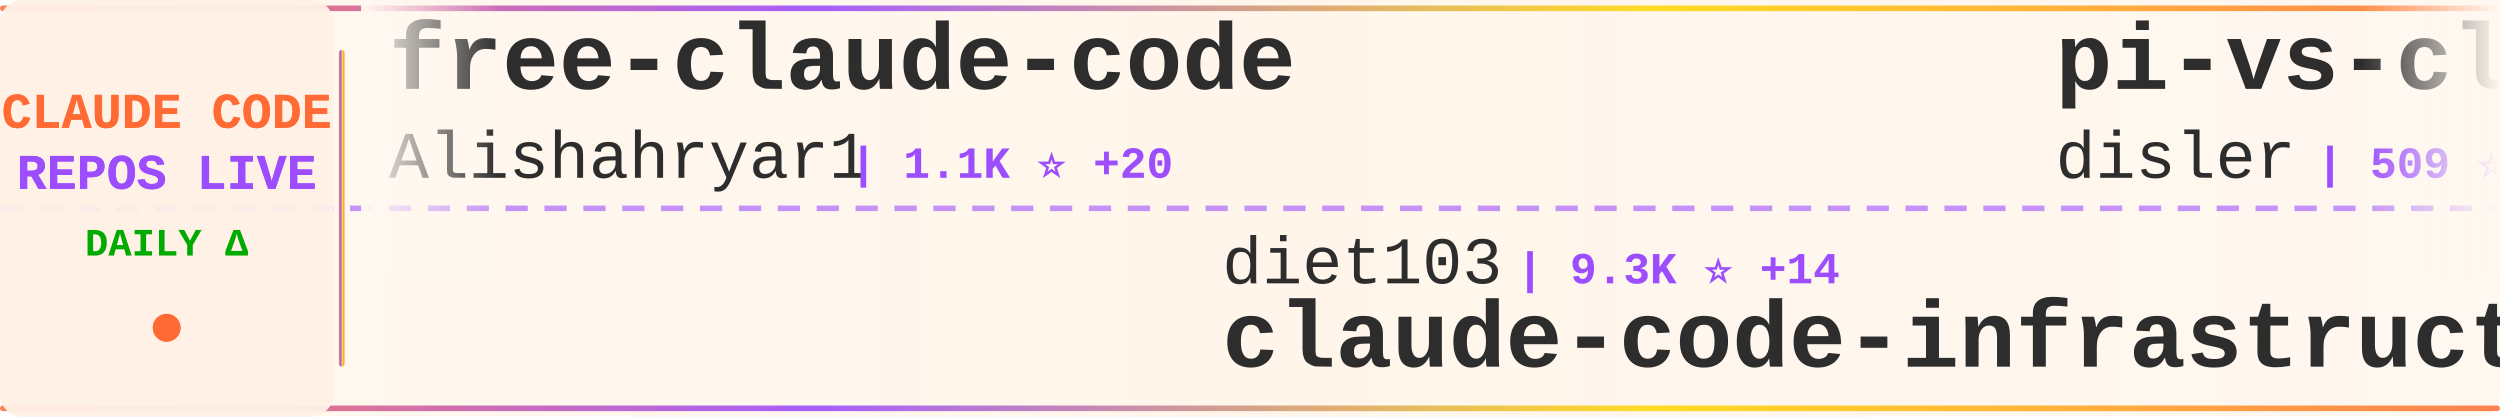
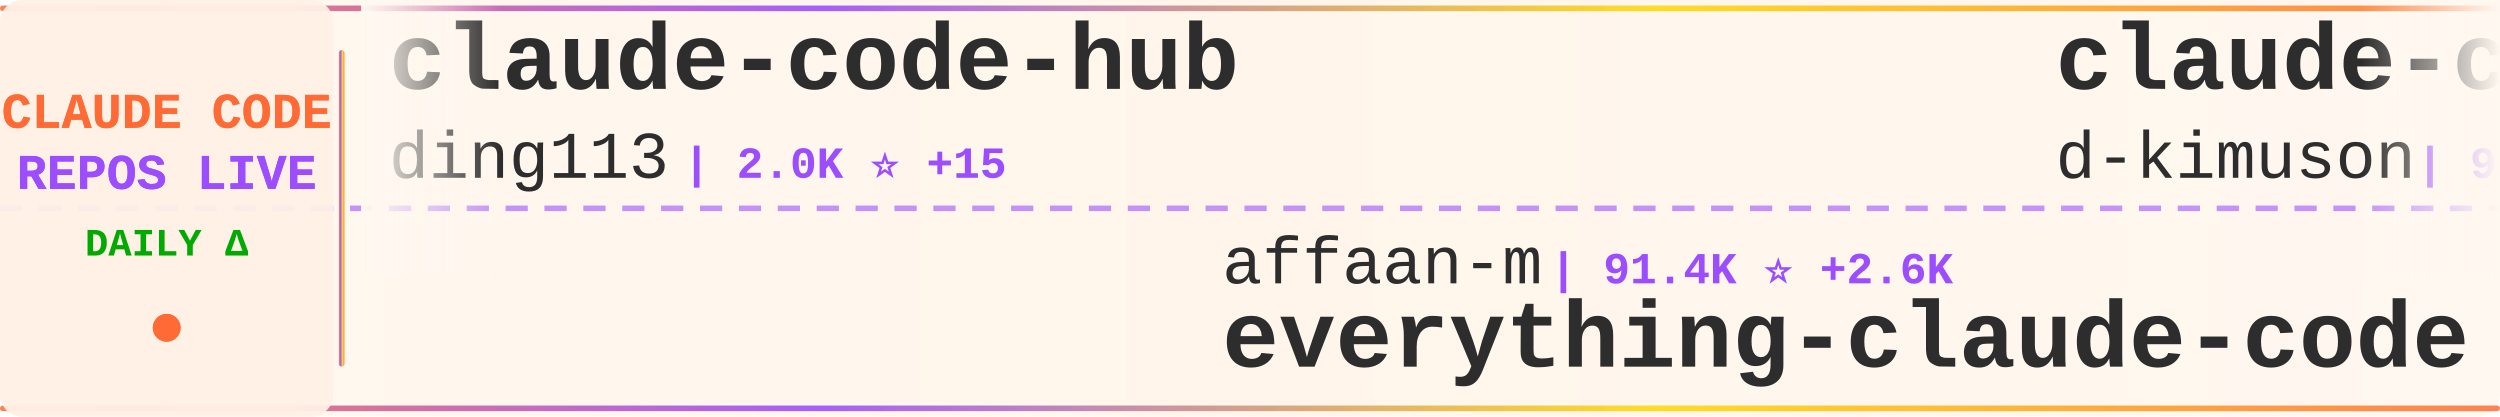
<svg xmlns="http://www.w3.org/2000/svg" width="900" height="150">
  <defs>
    <linearGradient id="tickerBg" x1="0%" y1="0%" x2="100%" y2="0%">
      <stop offset="0%" style="stop-color:#fff8f0;stop-opacity:0.98" />
      <stop offset="50%" style="stop-color:#fff5eb;stop-opacity:1" />
      <stop offset="100%" style="stop-color:#fff8f0;stop-opacity:0.98" />
    </linearGradient>
    <linearGradient id="borderGrad" x1="0%" y1="0%" x2="100%" y2="0%">
      <stop offset="0%" style="stop-color:#FF6B35;stop-opacity:0.85">
        <animate attributeName="stop-opacity" values="0.85;1;0.85" dur="2s" repeatCount="indefinite" />
      </stop>
      <stop offset="33%" style="stop-color:#9C4EFF;stop-opacity:0.9">
        <animate attributeName="stop-opacity" values="0.9;1;0.9" dur="2.2s" repeatCount="indefinite" />
      </stop>
      <stop offset="66%" style="stop-color:#FFD700;stop-opacity:0.85">
        <animate attributeName="stop-opacity" values="0.85;1;0.85" dur="1.8s" repeatCount="indefinite" />
      </stop>
      <stop offset="100%" style="stop-color:#FF6B35;stop-opacity:0.85">
        <animate attributeName="stop-opacity" values="0.85;1;0.85" dur="2s" repeatCount="indefinite" />
      </stop>
    </linearGradient>
    <filter id="textGlow">
      <feGaussianBlur stdDeviation="0.15" result="coloredBlur" />
      <feMerge>
        <feMergeNode in="coloredBlur" />
        <feMergeNode in="SourceGraphic" />
      </feMerge>
    </filter>
    <filter id="metricGlow">
      <feGaussianBlur stdDeviation="0.2" result="coloredBlur" />
      <feMerge>
        <feMergeNode in="coloredBlur" />
        <feMergeNode in="SourceGraphic" />
      </feMerge>
    </filter>
    <linearGradient id="leftFade" x1="0%" y1="0%" x2="100%" y2="0%">
      <stop offset="0%" style="stop-color:#fff8f0;stop-opacity:1" />
      <stop offset="100%" style="stop-color:#fff8f0;stop-opacity:0" />
    </linearGradient>
    <linearGradient id="rightFade" x1="0%" y1="0%" x2="100%" y2="0%">
      <stop offset="0%" style="stop-color:#fff8f0;stop-opacity:0" />
      <stop offset="100%" style="stop-color:#fff8f0;stop-opacity:1" />
    </linearGradient>
  </defs>
  <rect width="900" height="150" fill="url(#tickerBg)" rx="8" />
  <rect x="0" y="2" width="900" height="2" fill="url(#borderGrad)" rx="1" />
  <rect x="0" y="146" width="900" height="2" fill="url(#borderGrad)" rx="1" />
  <line x1="0" y1="75" x2="900" y2="75" stroke="#9C4EFF" stroke-width="2" stroke-dasharray="8 6" opacity="0.6" />
  <rect x="0" y="0" width="120" height="150" fill="#fff0e6" opacity="0.95" rx="8" />
  <text x="60" y="46" font-family="'Courier New', monospace" font-size="18" font-weight="bold" fill="#FF6B35" text-anchor="middle" filter="url(#textGlow)">
    CLAUDE CODE
  </text>
  <text x="60" y="68" font-family="'Courier New', monospace" font-size="18" font-weight="bold" fill="#9C4EFF" text-anchor="middle" filter="url(#textGlow)">
    REPOS LIVE
  </text>
  <text x="60" y="92" font-family="'Courier New', monospace" font-size="14" font-weight="bold" fill="#00aa00" text-anchor="middle">
    DAILY Δ
  </text>
  <circle cx="60" cy="118" r="5" fill="#FF6B35" filter="url(#metricGlow)">
    <animate attributeName="r" values="4;6;4" dur="1.5s" repeatCount="indefinite" />
    <animate attributeName="opacity" values="0.6;1;0.6" dur="1.5s" repeatCount="indefinite" />
  </circle>
  <rect x="122" y="18" width="2" height="114" fill="url(#borderGrad)" rx="1" />
  <clipPath id="tickerClip">
    <rect x="130" y="0" width="770" height="150" />
  </clipPath>
  <g clip-path="url(#tickerClip)">
    <g id="tickerItems">
      <animateTransform attributeName="transform" attributeType="XML" type="translate" from="0 0" to="-3000 0" dur="54s" repeatCount="indefinite" />
      <g transform="translate(0, 0)">
-         <text x="140" y="32" font-family="'Courier New', monospace" font-size="34" font-weight="bold" fill="#2d2d2d">free-claude-code</text>
-         <text x="140" y="64" font-family="'Courier New', monospace" font-size="24" font-weight="normal" fill="#2d2d2d" opacity="1.0">Alishahryar1</text>
-         <text x="306" y="64" font-family="'Courier New', monospace" font-size="16" font-weight="bold" fill="#9C4EFF"> | 1.1K ⭐ +20</text>
+         <text x="140" y="32" font-family="'Courier New', monospace" font-size="34" font-weight="bold" fill="#2d2d2d">claude-code-hub</text>
+         <text x="140" y="64" font-family="'Courier New', monospace" font-size="24" font-weight="normal" fill="#2d2d2d" opacity="1.0">ding113</text>
+         <text x="246" y="64" font-family="'Courier New', monospace" font-size="16" font-weight="bold" fill="#9C4EFF"> | 2.0K ⭐ +15</text>
      </g>
      <g transform="translate(300, 0)">
-         <text x="140" y="102" font-family="'Courier New', monospace" font-size="24" font-weight="normal" fill="#2d2d2d" opacity="1.0">diet103</text>
-         <text x="246" y="102" font-family="'Courier New', monospace" font-size="16" font-weight="bold" fill="#9C4EFF"> | 9.3K ⭐ +14</text>
-         <text x="140" y="132" font-family="'Courier New', monospace" font-size="34" font-weight="bold" fill="#2d2d2d">claude-code-infrastructu...</text>
+         <text x="140" y="102" font-family="'Courier New', monospace" font-size="24" font-weight="normal" fill="#2d2d2d" opacity="1.0">affaan-m</text>
+         <text x="258" y="102" font-family="'Courier New', monospace" font-size="16" font-weight="bold" fill="#9C4EFF"> | 91.4K ⭐ +2.6K</text>
+         <text x="140" y="132" font-family="'Courier New', monospace" font-size="34" font-weight="bold" fill="#2d2d2d">everything-claude-code</text>
      </g>
      <g transform="translate(600, 0)">
-         <text x="140" y="32" font-family="'Courier New', monospace" font-size="34" font-weight="bold" fill="#2d2d2d">pi-vs-claude-code</text>
-         <text x="140" y="64" font-family="'Courier New', monospace" font-size="24" font-weight="normal" fill="#2d2d2d" opacity="1.0">disler</text>
-         <text x="234" y="64" font-family="'Courier New', monospace" font-size="16" font-weight="bold" fill="#9C4EFF"> | 509 ⭐ +5</text>
+         <text x="140" y="32" font-family="'Courier New', monospace" font-size="34" font-weight="bold" fill="#2d2d2d">claude-code-viewer</text>
+         <text x="140" y="64" font-family="'Courier New', monospace" font-size="24" font-weight="normal" fill="#2d2d2d" opacity="1.0">d-kimuson</text>
+         <text x="270" y="64" font-family="'Courier New', monospace" font-size="16" font-weight="bold" fill="#9C4EFF"> | 986 ⭐ +2</text>
      </g>
      <g transform="translate(900, 0)">
-         <text x="140" y="102" font-family="'Courier New', monospace" font-size="24" font-weight="normal" fill="#2d2d2d" opacity="1.0">pchalasani</text>
-         <text x="282" y="102" font-family="'Courier New', monospace" font-size="16" font-weight="bold" fill="#9C4EFF"> | 1.6K ⭐ +2</text>
-         <text x="140" y="132" font-family="'Courier New', monospace" font-size="34" font-weight="bold" fill="#2d2d2d">claude-code-tools</text>
+         <text x="140" y="102" font-family="'Courier New', monospace" font-size="24" font-weight="normal" fill="#2d2d2d" opacity="1.0">shareAI-lab</text>
+         <text x="294" y="102" font-family="'Courier New', monospace" font-size="16" font-weight="bold" fill="#9C4EFF"> | 34.8K ⭐ +802</text>
+         <text x="140" y="132" font-family="'Courier New', monospace" font-size="34" font-weight="bold" fill="#2d2d2d">learn-claude-code</text>
      </g>
      <g transform="translate(1200, 0)">
-         <text x="140" y="32" font-family="'Courier New', monospace" font-size="34" font-weight="bold" fill="#2d2d2d">oh-my-openagent</text>
-         <text x="140" y="64" font-family="'Courier New', monospace" font-size="24" font-weight="normal" fill="#2d2d2d" opacity="1.0">code-yeongyu</text>
-         <text x="306" y="64" font-family="'Courier New', monospace" font-size="16" font-weight="bold" fill="#9C4EFF"> | 41.9K ⭐ +356</text>
+         <text x="140" y="32" font-family="'Courier New', monospace" font-size="34" font-weight="bold" fill="#2d2d2d">claude-code-spec-workflo...</text>
+         <text x="140" y="64" font-family="'Courier New', monospace" font-size="24" font-weight="normal" fill="#2d2d2d" opacity="1.0">Pimzino</text>
+         <text x="246" y="64" font-family="'Courier New', monospace" font-size="16" font-weight="bold" fill="#9C4EFF"> | 3.6K ⭐ +2</text>
      </g>
      <g transform="translate(1500, 0)">
-         <text x="140" y="102" font-family="'Courier New', monospace" font-size="24" font-weight="normal" fill="#2d2d2d" opacity="1.0">sugyan</text>
-         <text x="234" y="102" font-family="'Courier New', monospace" font-size="16" font-weight="bold" fill="#9C4EFF"> | 971 ⭐ +2</text>
-         <text x="140" y="132" font-family="'Courier New', monospace" font-size="34" font-weight="bold" fill="#2d2d2d">claude-code-webui</text>
+         <text x="140" y="102" font-family="'Courier New', monospace" font-size="24" font-weight="normal" fill="#2d2d2d" opacity="1.0">shanraisshan</text>
+         <text x="306" y="102" font-family="'Courier New', monospace" font-size="16" font-weight="bold" fill="#9C4EFF"> | 19.6K ⭐ +493</text>
+         <text x="140" y="132" font-family="'Courier New', monospace" font-size="34" font-weight="bold" fill="#2d2d2d">claude-code-best-practic...</text>
      </g>
      <g transform="translate(1800, 0)">
-         <text x="140" y="32" font-family="'Courier New', monospace" font-size="34" font-weight="bold" fill="#2d2d2d">claude-code-guide</text>
-         <text x="140" y="64" font-family="'Courier New', monospace" font-size="24" font-weight="normal" fill="#2d2d2d" opacity="1.0">zebbern</text>
-         <text x="246" y="64" font-family="'Courier New', monospace" font-size="16" font-weight="bold" fill="#9C4EFF"> | 3.7K ⭐ +10</text>
+         <text x="140" y="32" font-family="'Courier New', monospace" font-size="34" font-weight="bold" fill="#2d2d2d">claude-code-settings</text>
+         <text x="140" y="64" font-family="'Courier New', monospace" font-size="24" font-weight="normal" fill="#2d2d2d" opacity="1.0">feiskyer</text>
+         <text x="258" y="64" font-family="'Courier New', monospace" font-size="16" font-weight="bold" fill="#9C4EFF"> | 1.3K ⭐ +10</text>
      </g>
      <g transform="translate(2100, 0)">
-         <text x="140" y="102" font-family="'Courier New', monospace" font-size="24" font-weight="normal" fill="#2d2d2d" opacity="1.0">ericbuess</text>
-         <text x="270" y="102" font-family="'Courier New', monospace" font-size="16" font-weight="bold" fill="#9C4EFF"> | 742 ⭐</text>
-         <text x="140" y="132" font-family="'Courier New', monospace" font-size="34" font-weight="bold" fill="#2d2d2d">claude-code-docs</text>
+         <text x="140" y="102" font-family="'Courier New', monospace" font-size="24" font-weight="normal" fill="#2d2d2d" opacity="1.0">anthropics</text>
+         <text x="282" y="102" font-family="'Courier New', monospace" font-size="16" font-weight="bold" fill="#9C4EFF"> | 5.6K ⭐ +24</text>
+         <text x="140" y="132" font-family="'Courier New', monospace" font-size="34" font-weight="bold" fill="#2d2d2d">claude-agent-sdk-python</text>
      </g>
      <g transform="translate(2400, 0)">
-         <text x="140" y="32" font-family="'Courier New', monospace" font-size="34" font-weight="bold" fill="#2d2d2d">claude-code-router</text>
-         <text x="140" y="64" font-family="'Courier New', monospace" font-size="24" font-weight="normal" fill="#2d2d2d" opacity="1.0">musistudio</text>
-         <text x="282" y="64" font-family="'Courier New', monospace" font-size="16" font-weight="bold" fill="#9C4EFF"> | 30.1K ⭐ +74</text>
+         <text x="140" y="32" font-family="'Courier New', monospace" font-size="34" font-weight="bold" fill="#2d2d2d">edmunds-claude-code</text>
+         <text x="140" y="64" font-family="'Courier New', monospace" font-size="24" font-weight="normal" fill="#2d2d2d" opacity="1.0">edmund-io</text>
+         <text x="270" y="64" font-family="'Courier New', monospace" font-size="16" font-weight="bold" fill="#9C4EFF"> | 1.3K ⭐ +2</text>
      </g>
      <g transform="translate(2700, 0)">
-         <text x="140" y="102" font-family="'Courier New', monospace" font-size="24" font-weight="normal" fill="#2d2d2d" opacity="1.0">kodu-ai</text>
-         <text x="246" y="102" font-family="'Courier New', monospace" font-size="16" font-weight="bold" fill="#9C4EFF"> | 5.3K ⭐ +1</text>
-         <text x="140" y="132" font-family="'Courier New', monospace" font-size="34" font-weight="bold" fill="#2d2d2d">claude-coder</text>
+         <text x="140" y="102" font-family="'Courier New', monospace" font-size="24" font-weight="normal" fill="#2d2d2d" opacity="1.0">darcyegb</text>
+         <text x="258" y="102" font-family="'Courier New', monospace" font-size="16" font-weight="bold" fill="#9C4EFF"> | 611 ⭐ +1</text>
+         <text x="140" y="132" font-family="'Courier New', monospace" font-size="34" font-weight="bold" fill="#2d2d2d">ClaudeCodeAgents</text>
      </g>
      <g transform="translate(3000, 0)">
-         <text x="140" y="32" font-family="'Courier New', monospace" font-size="34" font-weight="bold" fill="#2d2d2d">free-claude-code</text>
-         <text x="140" y="64" font-family="'Courier New', monospace" font-size="24" font-weight="normal" fill="#2d2d2d" opacity="1.0">Alishahryar1</text>
-         <text x="306" y="64" font-family="'Courier New', monospace" font-size="16" font-weight="bold" fill="#9C4EFF"> | 1.1K ⭐ +20</text>
+         <text x="140" y="32" font-family="'Courier New', monospace" font-size="34" font-weight="bold" fill="#2d2d2d">claude-code-hub</text>
+         <text x="140" y="64" font-family="'Courier New', monospace" font-size="24" font-weight="normal" fill="#2d2d2d" opacity="1.0">ding113</text>
+         <text x="246" y="64" font-family="'Courier New', monospace" font-size="16" font-weight="bold" fill="#9C4EFF"> | 2.0K ⭐ +15</text>
      </g>
      <g transform="translate(3300, 0)">
-         <text x="140" y="102" font-family="'Courier New', monospace" font-size="24" font-weight="normal" fill="#2d2d2d" opacity="1.0">diet103</text>
-         <text x="246" y="102" font-family="'Courier New', monospace" font-size="16" font-weight="bold" fill="#9C4EFF"> | 9.3K ⭐ +14</text>
-         <text x="140" y="132" font-family="'Courier New', monospace" font-size="34" font-weight="bold" fill="#2d2d2d">claude-code-infrastructu...</text>
+         <text x="140" y="102" font-family="'Courier New', monospace" font-size="24" font-weight="normal" fill="#2d2d2d" opacity="1.0">affaan-m</text>
+         <text x="258" y="102" font-family="'Courier New', monospace" font-size="16" font-weight="bold" fill="#9C4EFF"> | 91.4K ⭐ +2.6K</text>
+         <text x="140" y="132" font-family="'Courier New', monospace" font-size="34" font-weight="bold" fill="#2d2d2d">everything-claude-code</text>
      </g>
      <g transform="translate(3600, 0)">
-         <text x="140" y="32" font-family="'Courier New', monospace" font-size="34" font-weight="bold" fill="#2d2d2d">pi-vs-claude-code</text>
-         <text x="140" y="64" font-family="'Courier New', monospace" font-size="24" font-weight="normal" fill="#2d2d2d" opacity="1.0">disler</text>
-         <text x="234" y="64" font-family="'Courier New', monospace" font-size="16" font-weight="bold" fill="#9C4EFF"> | 509 ⭐ +5</text>
+         <text x="140" y="32" font-family="'Courier New', monospace" font-size="34" font-weight="bold" fill="#2d2d2d">claude-code-viewer</text>
+         <text x="140" y="64" font-family="'Courier New', monospace" font-size="24" font-weight="normal" fill="#2d2d2d" opacity="1.0">d-kimuson</text>
+         <text x="270" y="64" font-family="'Courier New', monospace" font-size="16" font-weight="bold" fill="#9C4EFF"> | 986 ⭐ +2</text>
      </g>
      <g transform="translate(3900, 0)">
-         <text x="140" y="102" font-family="'Courier New', monospace" font-size="24" font-weight="normal" fill="#2d2d2d" opacity="1.0">pchalasani</text>
-         <text x="282" y="102" font-family="'Courier New', monospace" font-size="16" font-weight="bold" fill="#9C4EFF"> | 1.6K ⭐ +2</text>
-         <text x="140" y="132" font-family="'Courier New', monospace" font-size="34" font-weight="bold" fill="#2d2d2d">claude-code-tools</text>
+         <text x="140" y="102" font-family="'Courier New', monospace" font-size="24" font-weight="normal" fill="#2d2d2d" opacity="1.0">shareAI-lab</text>
+         <text x="294" y="102" font-family="'Courier New', monospace" font-size="16" font-weight="bold" fill="#9C4EFF"> | 34.8K ⭐ +802</text>
+         <text x="140" y="132" font-family="'Courier New', monospace" font-size="34" font-weight="bold" fill="#2d2d2d">learn-claude-code</text>
      </g>
    </g>
  </g>
  <rect x="130" y="0" width="50" height="100" fill="url(#leftFade)" />
  <rect x="850" y="0" width="50" height="100" fill="url(#rightFade)" />
</svg>
